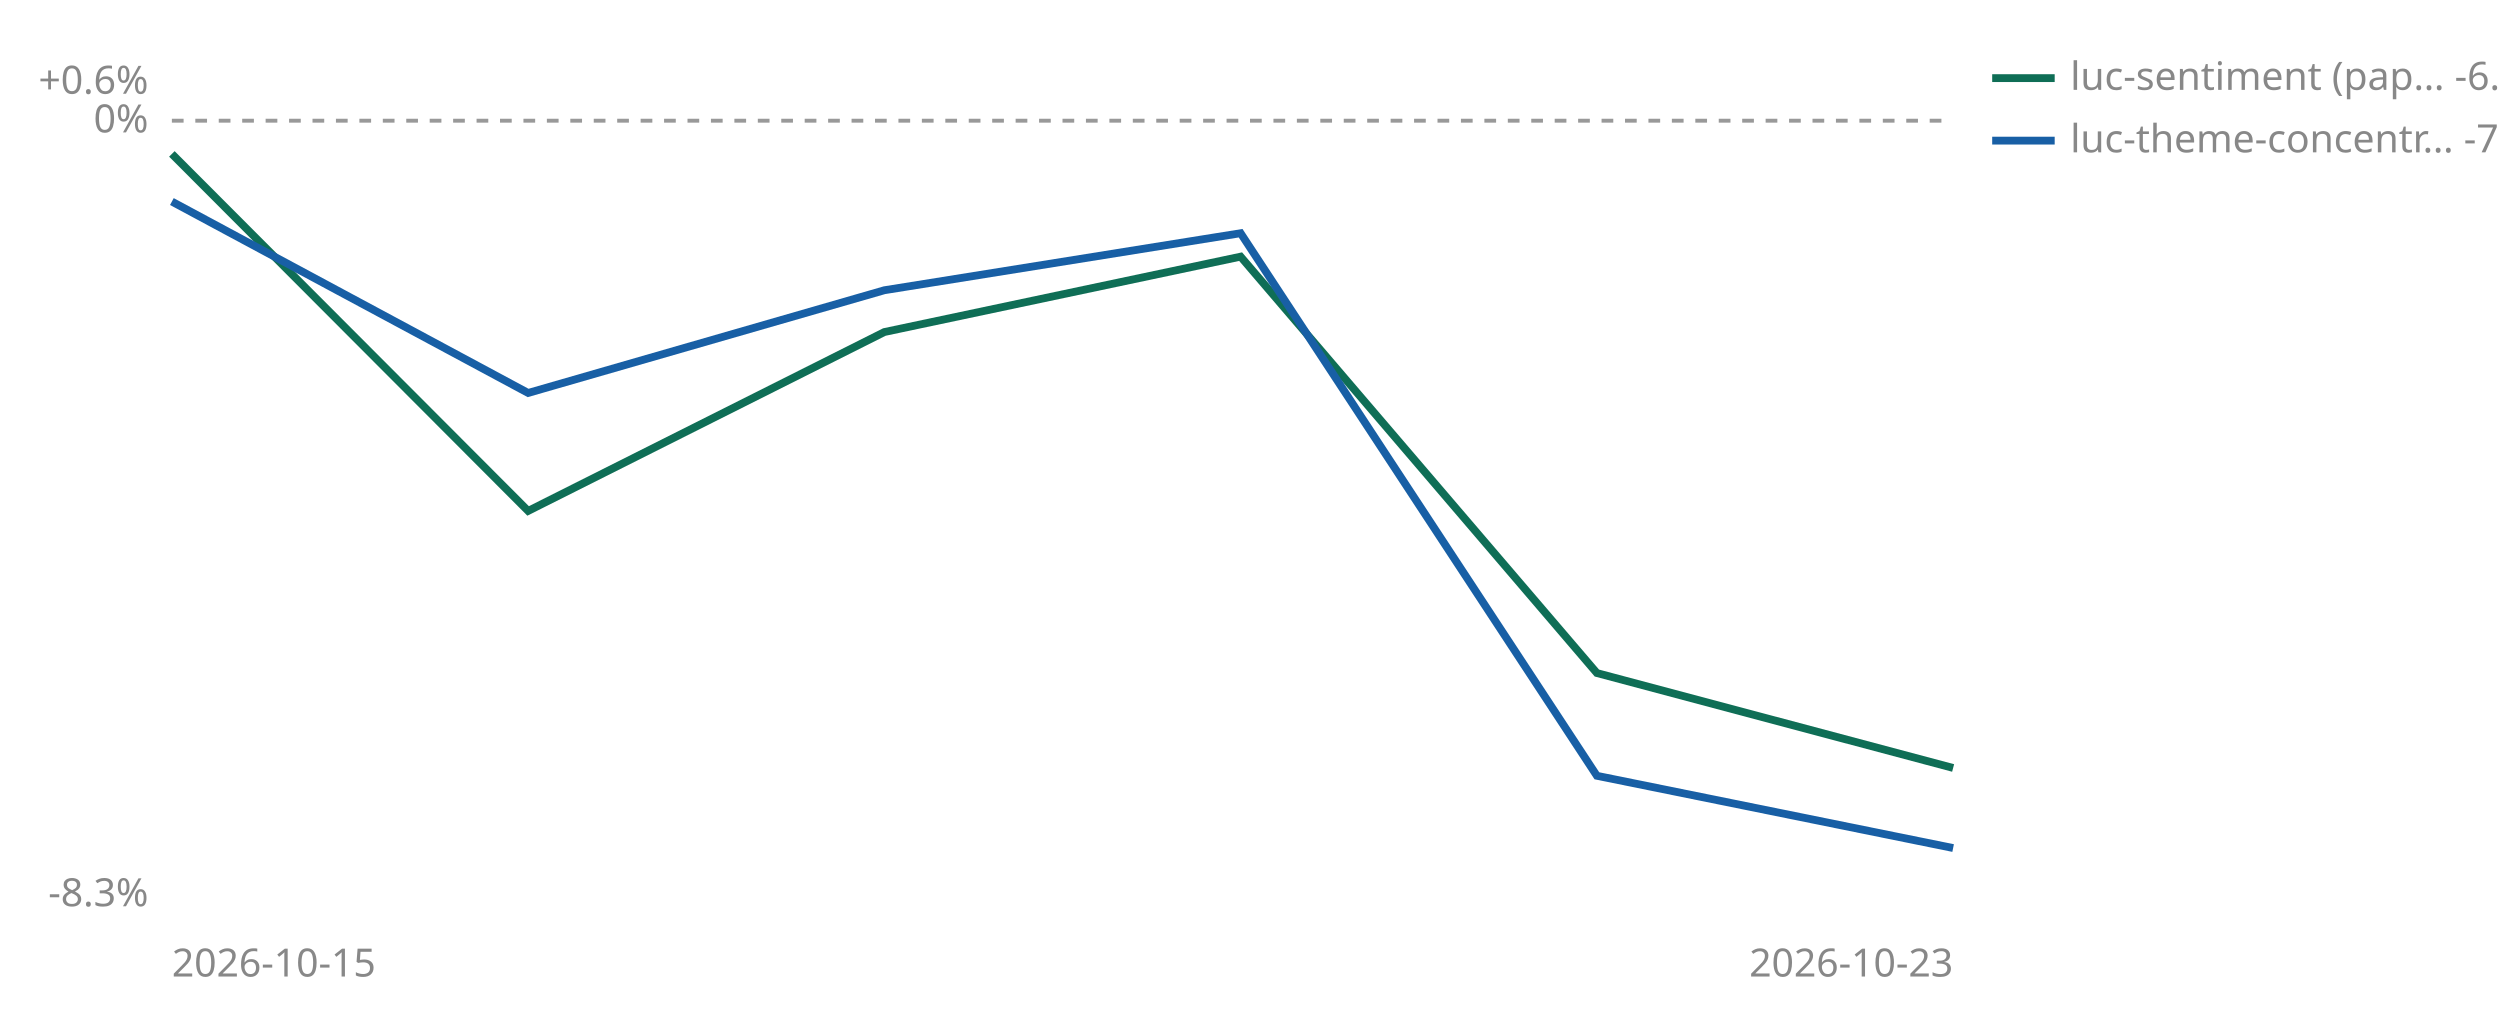
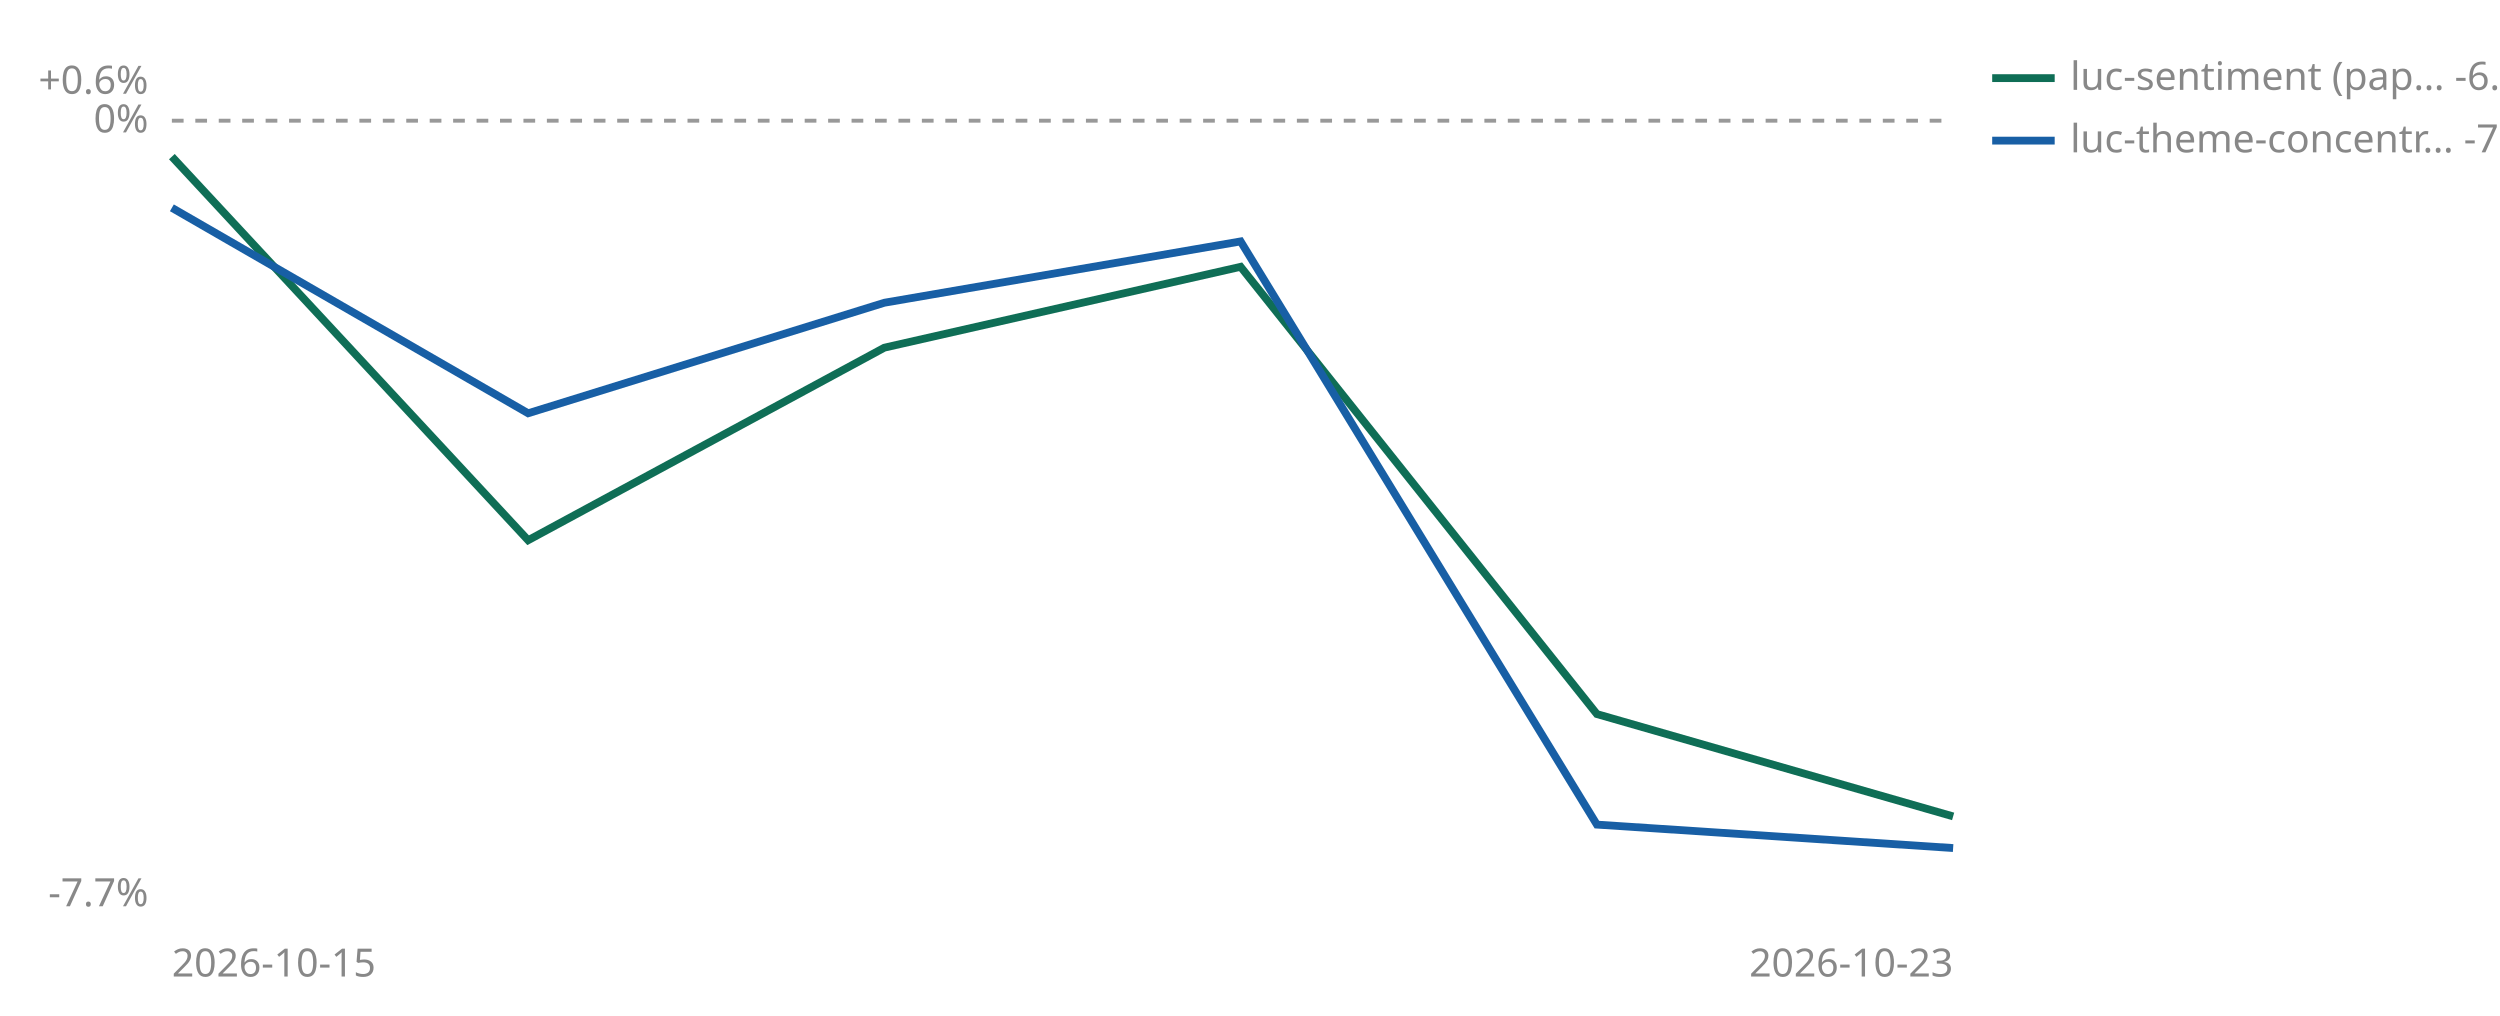
<svg xmlns="http://www.w3.org/2000/svg" viewBox="0 0 640 260" width="640" height="260" role="img" aria-label="Cumulative percent return since joining, per strategy">
  <line id="zero" x1="44" y1="30.9" x2="500" y2="30.9" stroke="#999999" stroke-width="1" stroke-dasharray="3 3" />
  <text x="38" y="33.9" font-size="10" fill="#888888" text-anchor="end" font-family="sans-serif">0%</text>
  <text x="38" y="24.0" font-size="10" fill="#888888" text-anchor="end" font-family="sans-serif">+0.6%</text>
-   <text x="38" y="232.0" font-size="10" fill="#888888" text-anchor="end" font-family="sans-serif">-8.3%</text>
+   <text x="38" y="232.0" font-size="10" fill="#888888" text-anchor="end" font-family="sans-serif">-7.7%</text>
  <text x="44" y="250" font-size="10" fill="#888888" font-family="sans-serif">2026-10-15</text>
  <text x="500" y="250" font-size="10" fill="#888888" text-anchor="end" font-family="sans-serif">2026-10-23</text>
-   <polyline points="44.0,39.4 135.2,130.8 226.4,85.0 317.6,65.7 408.8,172.3 500.0,196.6" fill="none" stroke="#0F6E56" stroke-width="2" />
-   <polyline points="44.0,51.6 135.2,100.6 226.4,74.3 317.6,59.7 408.8,198.6 500.0,217.1" fill="none" stroke="#185FA5" stroke-width="2" />
+   <polyline points="44.0,40.1 135.2,138.3 226.4,89.0 317.6,68.3 408.8,182.8 500.0,209.0" fill="none" stroke="#0F6E56" stroke-width="2" />
+   <polyline points="44.0,53.2 135.2,105.8 226.4,77.5 317.6,61.8 408.8,211.1 500.0,217.1" fill="none" stroke="#185FA5" stroke-width="2" />
  <line x1="510" y1="20" x2="526" y2="20" stroke="#0F6E56" stroke-width="2" />
  <text x="530" y="23" font-size="10" fill="#888888" font-family="sans-serif">luc-sentiment (pap… -6.8%</text>
  <line x1="510" y1="36" x2="526" y2="36" stroke="#185FA5" stroke-width="2" />
-   <text x="530" y="39" font-size="10" fill="#888888" font-family="sans-serif">luc-theme-concentr… -7.6%</text>
+   <text x="530" y="39" font-size="10" fill="#888888" font-family="sans-serif">luc-theme-concentr… -7.1%</text>
</svg>
